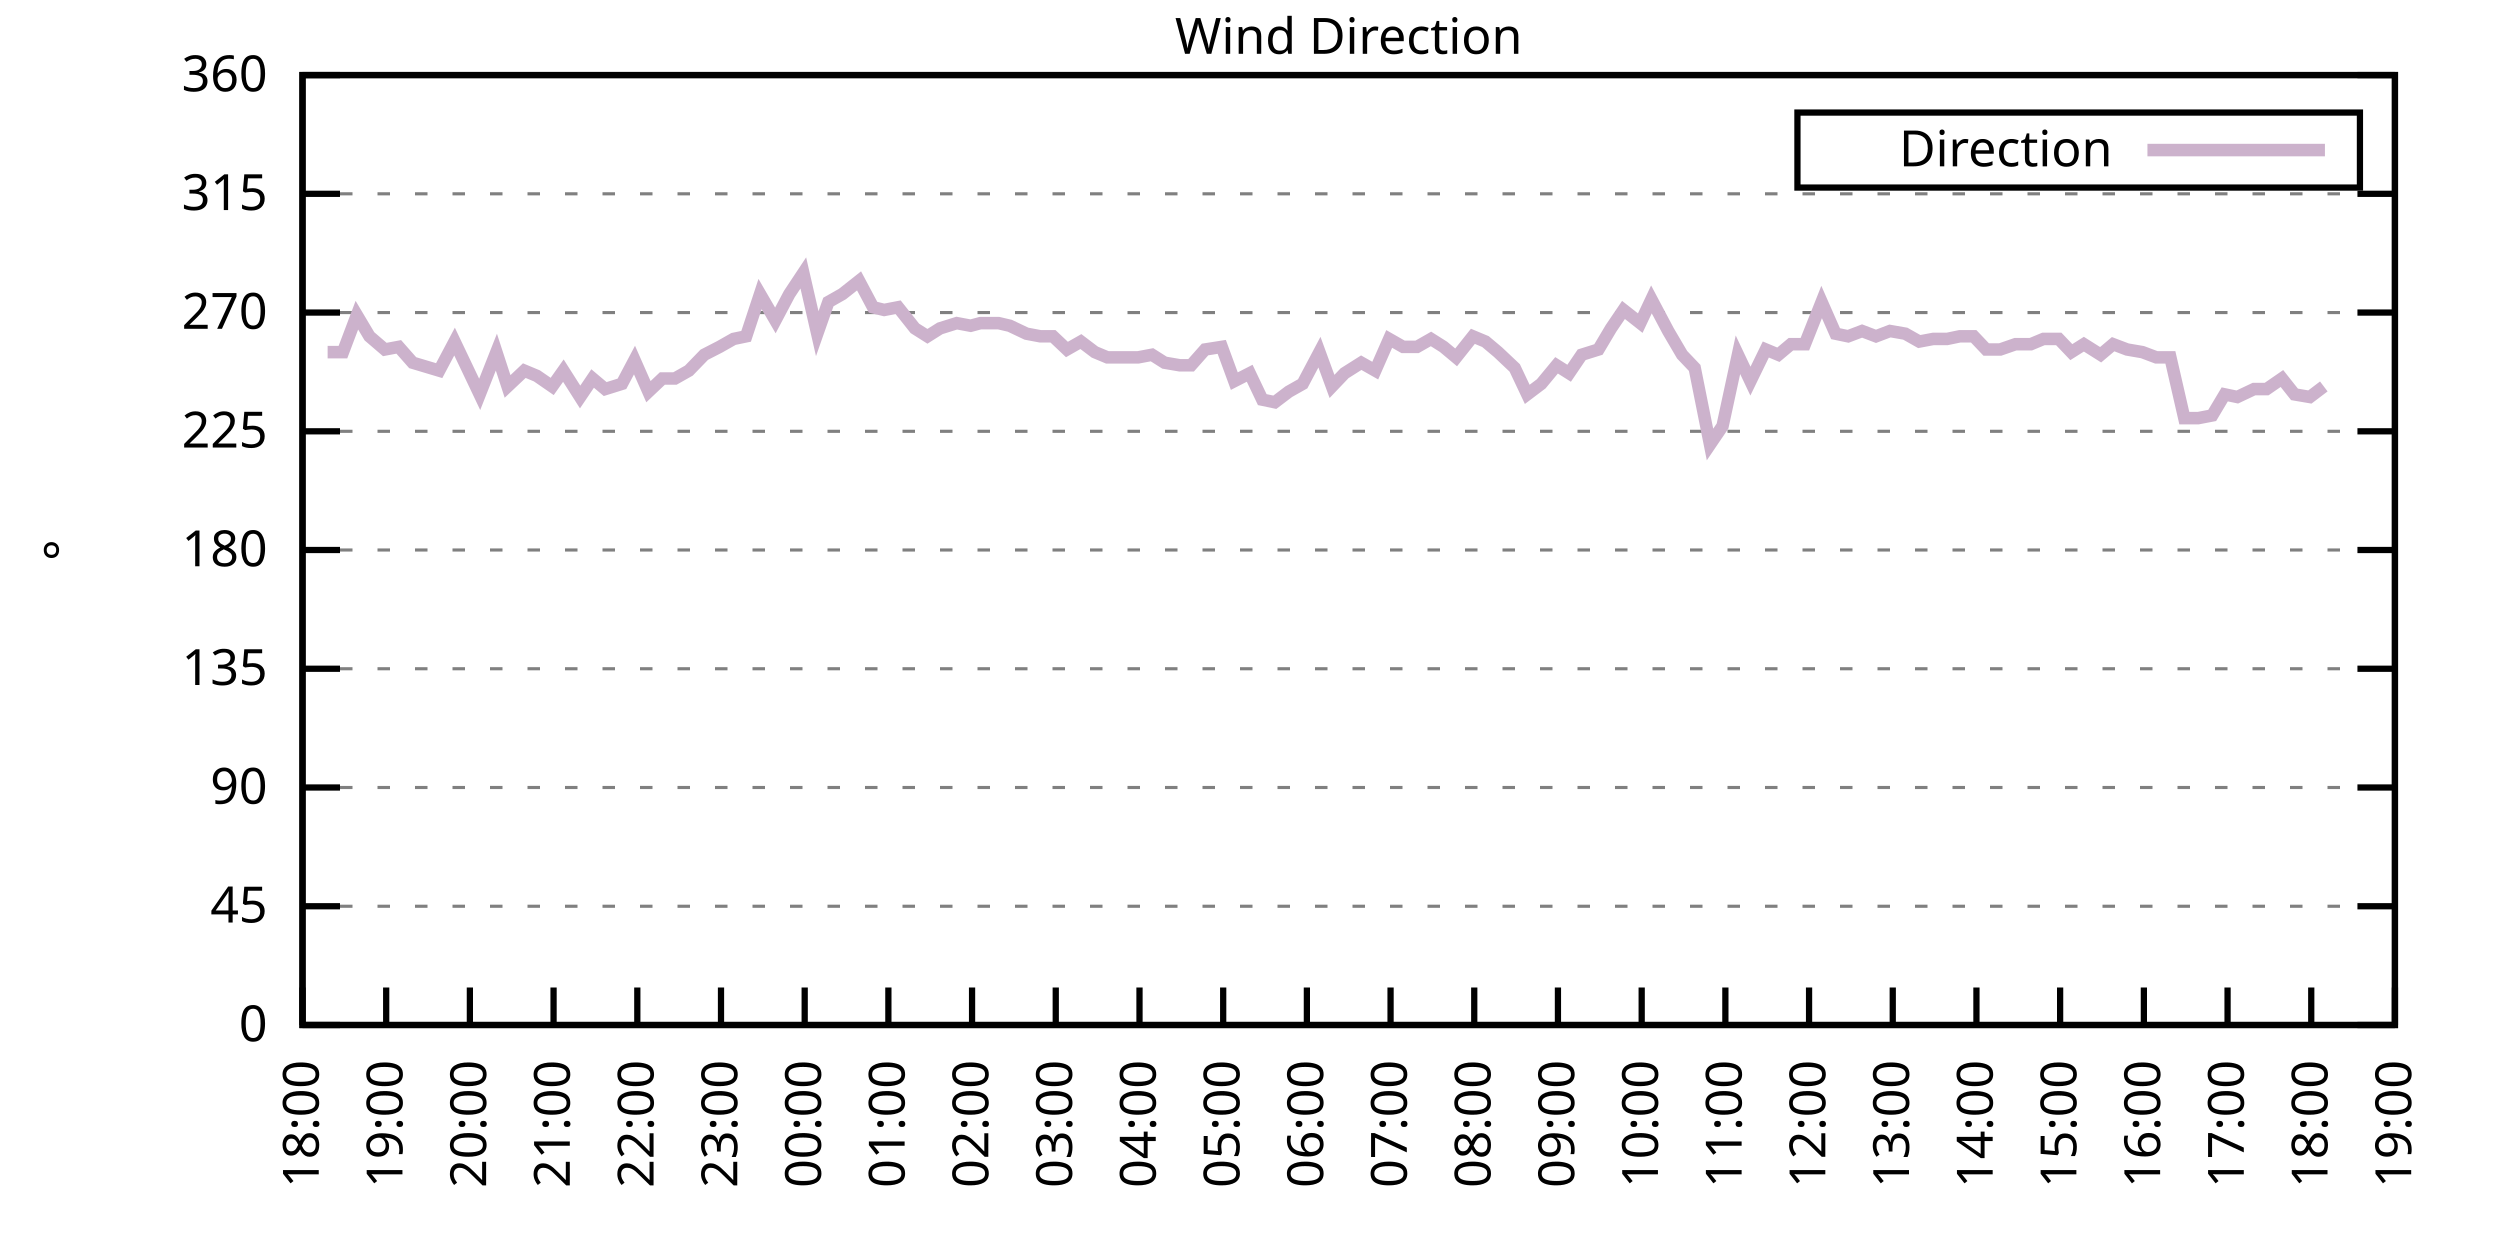
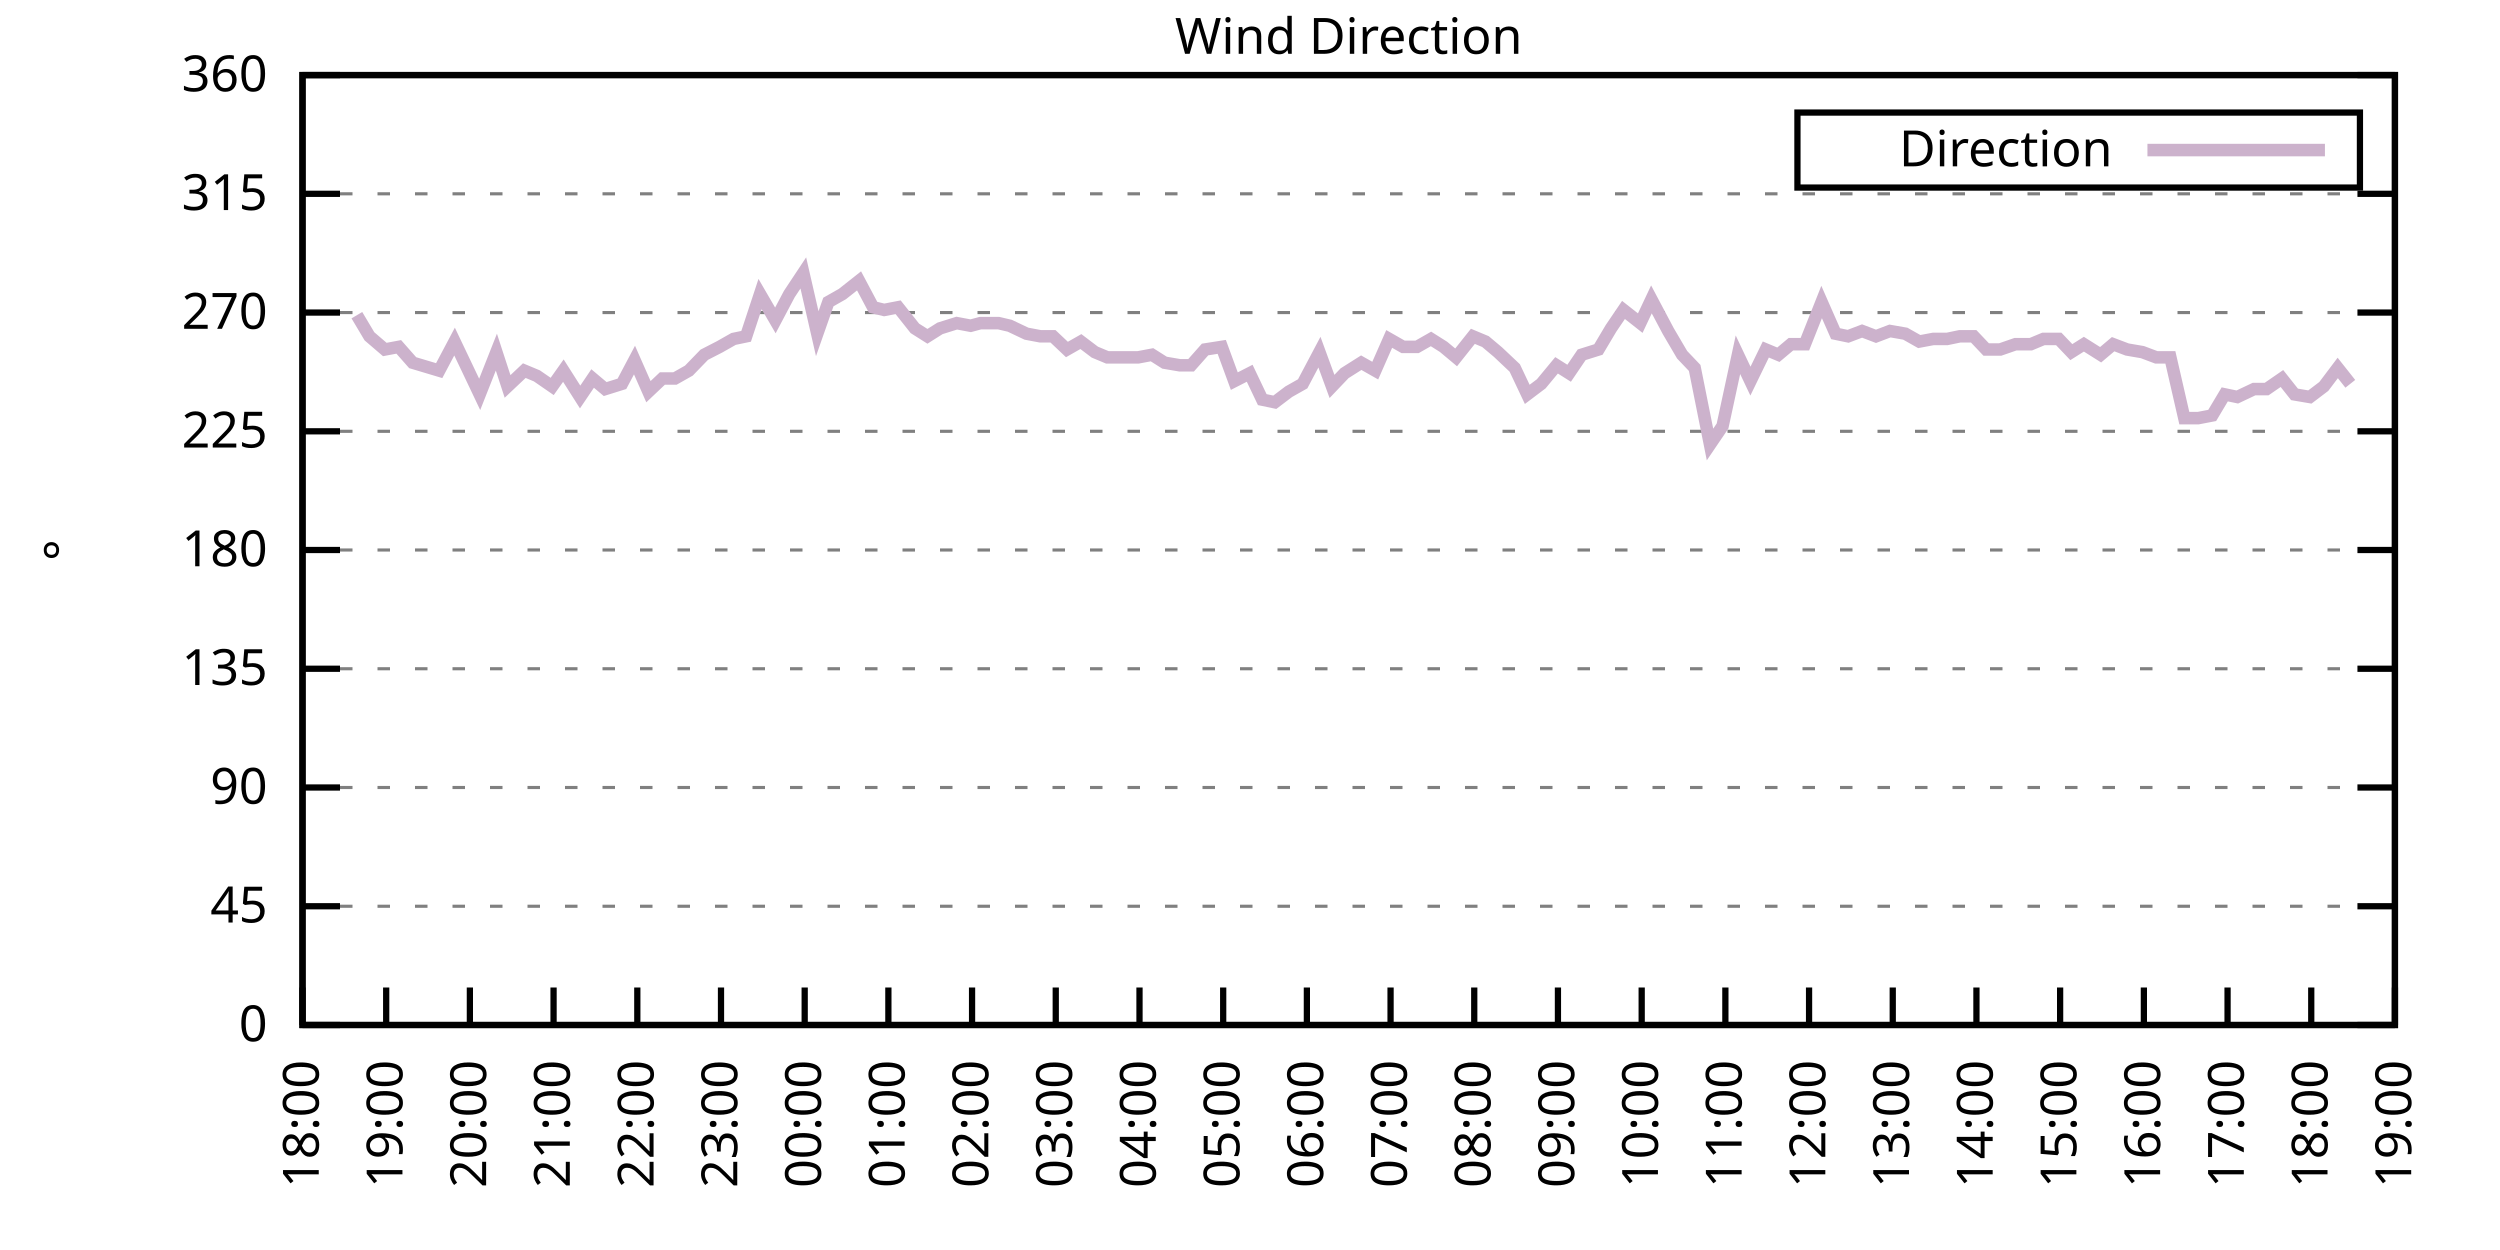
<svg xmlns="http://www.w3.org/2000/svg" xmlns:xlink="http://www.w3.org/1999/xlink" width="400" height="200" viewBox="0 0 400 200">
  <g id="gnuplot_canvas">
    <rect x="0" y="0" width="400" height="200" fill="none" />
    <defs>
      <circle id="gpDot" r="0.5" stroke-width="0.5" stroke="currentColor" />
      <path id="gpPt0" stroke-width="0.333" stroke="currentColor" d="M-1,0 h2 M0,-1 v2" />
      <path id="gpPt1" stroke-width="0.333" stroke="currentColor" d="M-1,-1 L1,1 M1,-1 L-1,1" />
      <path id="gpPt2" stroke-width="0.333" stroke="currentColor" d="M-1,0 L1,0 M0,-1 L0,1 M-1,-1 L1,1 M-1,1 L1,-1" />
      <rect id="gpPt3" stroke-width="0.333" stroke="currentColor" x="-1" y="-1" width="2" height="2" />
      <rect id="gpPt4" stroke-width="0.333" stroke="currentColor" fill="currentColor" x="-1" y="-1" width="2" height="2" />
      <circle id="gpPt5" stroke-width="0.333" stroke="currentColor" cx="0" cy="0" r="1" />
      <use xlink:href="#gpPt5" id="gpPt6" fill="currentColor" stroke="none" />
      <path id="gpPt7" stroke-width="0.333" stroke="currentColor" d="M0,-1.33 L-1.33,0.67 L1.33,0.67 z" />
      <use xlink:href="#gpPt7" id="gpPt8" fill="currentColor" stroke="none" />
      <use xlink:href="#gpPt7" id="gpPt9" stroke="currentColor" transform="rotate(180)" />
      <use xlink:href="#gpPt9" id="gpPt10" fill="currentColor" stroke="none" />
      <use xlink:href="#gpPt3" id="gpPt11" stroke="currentColor" transform="rotate(45)" />
      <use xlink:href="#gpPt11" id="gpPt12" fill="currentColor" stroke="none" />
      <path id="gpPt13" stroke-width="0.333" stroke="currentColor" d="M0,1.330 L1.265,0.411 L0.782,-1.067 L-0.782,-1.076 L-1.265,0.411 z" />
      <use xlink:href="#gpPt13" id="gpPt14" fill="currentColor" stroke="none" />
      <filter id="textbox" filterUnits="objectBoundingBox" x="0" y="0" height="1" width="1">
        <feFlood flood-color="white" flood-opacity="1" result="bgnd" />
        <feComposite in="SourceGraphic" in2="bgnd" operator="atop" />
      </filter>
      <filter id="greybox" filterUnits="objectBoundingBox" x="0" y="0" height="1" width="1">
        <feFlood flood-color="lightgrey" flood-opacity="1" result="grey" />
        <feComposite in="SourceGraphic" in2="grey" operator="atop" />
      </filter>
    </defs>
    <g fill="none" color="white" stroke="currentColor" stroke-width="1.00" stroke-linecap="butt" stroke-linejoin="miter">
</g>
    <g fill="none" color="black" stroke="currentColor" stroke-width="1.00" stroke-linecap="butt" stroke-linejoin="miter">
      <g stroke="none" shape-rendering="crispEdges">
        <polygon fill="rgb(255, 255, 255)" points="48.40,164.00 383.18,164.00 383.18,12.02 48.40,12.02 " />
      </g>
    </g>
    <g fill="none" color="black" stroke="currentColor" stroke-width="1.00" stroke-linecap="butt" stroke-linejoin="miter">
</g>
    <g fill="none" color="black" stroke="black" stroke-width="0.50" stroke-linecap="butt" stroke-linejoin="miter">
</g>
    <g fill="none" color="gray" stroke="currentColor" stroke-width="0.50" stroke-linecap="butt" stroke-linejoin="miter">
      <path stroke="gray" stroke-dasharray="2,4" class="gridline" d="M48.40,164.00 L383.19,164.00  " />
    </g>
    <g fill="none" color="gray" stroke="gray" stroke-width="1.00" stroke-linecap="butt" stroke-linejoin="miter">
</g>
    <g fill="none" color="black" stroke="currentColor" stroke-width="1.00" stroke-linecap="butt" stroke-linejoin="miter">
      <path stroke="black" d="M48.40,164.00 L54.40,164.00 M383.19,164.00 L377.19,164.00  " />
      <g transform="translate(42.80,166.60)" stroke="none" fill="black" font-family="Sans" font-size="8.00" text-anchor="end">
        <text>
          <tspan font-family="Sans"> 0</tspan>
        </text>
      </g>
    </g>
    <g fill="none" color="black" stroke="currentColor" stroke-width="1.00" stroke-linecap="butt" stroke-linejoin="miter">
</g>
    <g fill="none" color="black" stroke="black" stroke-width="0.50" stroke-linecap="butt" stroke-linejoin="miter">
</g>
    <g fill="none" color="gray" stroke="currentColor" stroke-width="0.50" stroke-linecap="butt" stroke-linejoin="miter">
      <path stroke="gray" stroke-dasharray="2,4" class="gridline" d="M48.40,145.00 L383.19,145.00  " />
    </g>
    <g fill="none" color="gray" stroke="gray" stroke-width="1.00" stroke-linecap="butt" stroke-linejoin="miter">
</g>
    <g fill="none" color="black" stroke="currentColor" stroke-width="1.00" stroke-linecap="butt" stroke-linejoin="miter">
      <path stroke="black" d="M48.40,145.00 L54.40,145.00 M383.19,145.00 L377.19,145.00  " />
      <g transform="translate(42.80,147.60)" stroke="none" fill="black" font-family="Sans" font-size="8.00" text-anchor="end">
        <text>
          <tspan font-family="Sans"> 45</tspan>
        </text>
      </g>
    </g>
    <g fill="none" color="black" stroke="currentColor" stroke-width="1.00" stroke-linecap="butt" stroke-linejoin="miter">
</g>
    <g fill="none" color="black" stroke="black" stroke-width="0.50" stroke-linecap="butt" stroke-linejoin="miter">
</g>
    <g fill="none" color="gray" stroke="currentColor" stroke-width="0.50" stroke-linecap="butt" stroke-linejoin="miter">
      <path stroke="gray" stroke-dasharray="2,4" class="gridline" d="M48.40,126.00 L383.19,126.00  " />
    </g>
    <g fill="none" color="gray" stroke="gray" stroke-width="1.00" stroke-linecap="butt" stroke-linejoin="miter">
</g>
    <g fill="none" color="black" stroke="currentColor" stroke-width="1.00" stroke-linecap="butt" stroke-linejoin="miter">
      <path stroke="black" d="M48.40,126.00 L54.40,126.00 M383.19,126.00 L377.19,126.00  " />
      <g transform="translate(42.80,128.60)" stroke="none" fill="black" font-family="Sans" font-size="8.00" text-anchor="end">
        <text>
          <tspan font-family="Sans"> 90</tspan>
        </text>
      </g>
    </g>
    <g fill="none" color="black" stroke="currentColor" stroke-width="1.00" stroke-linecap="butt" stroke-linejoin="miter">
</g>
    <g fill="none" color="black" stroke="black" stroke-width="0.50" stroke-linecap="butt" stroke-linejoin="miter">
</g>
    <g fill="none" color="gray" stroke="currentColor" stroke-width="0.50" stroke-linecap="butt" stroke-linejoin="miter">
      <path stroke="gray" stroke-dasharray="2,4" class="gridline" d="M48.40,107.00 L383.19,107.00  " />
    </g>
    <g fill="none" color="gray" stroke="gray" stroke-width="1.00" stroke-linecap="butt" stroke-linejoin="miter">
</g>
    <g fill="none" color="black" stroke="currentColor" stroke-width="1.00" stroke-linecap="butt" stroke-linejoin="miter">
      <path stroke="black" d="M48.40,107.00 L54.40,107.00 M383.19,107.00 L377.19,107.00  " />
      <g transform="translate(42.80,109.60)" stroke="none" fill="black" font-family="Sans" font-size="8.00" text-anchor="end">
        <text>
          <tspan font-family="Sans"> 135</tspan>
        </text>
      </g>
    </g>
    <g fill="none" color="black" stroke="currentColor" stroke-width="1.00" stroke-linecap="butt" stroke-linejoin="miter">
</g>
    <g fill="none" color="black" stroke="black" stroke-width="0.50" stroke-linecap="butt" stroke-linejoin="miter">
</g>
    <g fill="none" color="gray" stroke="currentColor" stroke-width="0.50" stroke-linecap="butt" stroke-linejoin="miter">
      <path stroke="gray" stroke-dasharray="2,4" class="gridline" d="M48.40,88.00 L383.19,88.00  " />
    </g>
    <g fill="none" color="gray" stroke="gray" stroke-width="1.00" stroke-linecap="butt" stroke-linejoin="miter">
</g>
    <g fill="none" color="black" stroke="currentColor" stroke-width="1.00" stroke-linecap="butt" stroke-linejoin="miter">
      <path stroke="black" d="M48.40,88.00 L54.40,88.00 M383.19,88.00 L377.19,88.00  " />
      <g transform="translate(42.80,90.60)" stroke="none" fill="black" font-family="Sans" font-size="8.00" text-anchor="end">
        <text>
          <tspan font-family="Sans"> 180</tspan>
        </text>
      </g>
    </g>
    <g fill="none" color="black" stroke="currentColor" stroke-width="1.00" stroke-linecap="butt" stroke-linejoin="miter">
</g>
    <g fill="none" color="black" stroke="black" stroke-width="0.50" stroke-linecap="butt" stroke-linejoin="miter">
</g>
    <g fill="none" color="gray" stroke="currentColor" stroke-width="0.50" stroke-linecap="butt" stroke-linejoin="miter">
      <path stroke="gray" stroke-dasharray="2,4" class="gridline" d="M48.40,69.01 L383.19,69.01  " />
    </g>
    <g fill="none" color="gray" stroke="gray" stroke-width="1.00" stroke-linecap="butt" stroke-linejoin="miter">
</g>
    <g fill="none" color="black" stroke="currentColor" stroke-width="1.00" stroke-linecap="butt" stroke-linejoin="miter">
      <path stroke="black" d="M48.40,69.01 L54.40,69.01 M383.19,69.01 L377.19,69.01  " />
      <g transform="translate(42.80,71.61)" stroke="none" fill="black" font-family="Sans" font-size="8.00" text-anchor="end">
        <text>
          <tspan font-family="Sans"> 225</tspan>
        </text>
      </g>
    </g>
    <g fill="none" color="black" stroke="currentColor" stroke-width="1.00" stroke-linecap="butt" stroke-linejoin="miter">
</g>
    <g fill="none" color="black" stroke="black" stroke-width="0.50" stroke-linecap="butt" stroke-linejoin="miter">
</g>
    <g fill="none" color="gray" stroke="currentColor" stroke-width="0.50" stroke-linecap="butt" stroke-linejoin="miter">
      <path stroke="gray" stroke-dasharray="2,4" class="gridline" d="M48.40,50.01 L383.19,50.01  " />
    </g>
    <g fill="none" color="gray" stroke="gray" stroke-width="1.00" stroke-linecap="butt" stroke-linejoin="miter">
</g>
    <g fill="none" color="black" stroke="currentColor" stroke-width="1.00" stroke-linecap="butt" stroke-linejoin="miter">
      <path stroke="black" d="M48.40,50.01 L54.40,50.01 M383.19,50.01 L377.19,50.01  " />
      <g transform="translate(42.80,52.61)" stroke="none" fill="black" font-family="Sans" font-size="8.00" text-anchor="end">
        <text>
          <tspan font-family="Sans"> 270</tspan>
        </text>
      </g>
    </g>
    <g fill="none" color="black" stroke="currentColor" stroke-width="1.00" stroke-linecap="butt" stroke-linejoin="miter">
</g>
    <g fill="none" color="black" stroke="black" stroke-width="0.50" stroke-linecap="butt" stroke-linejoin="miter">
</g>
    <g fill="none" color="gray" stroke="currentColor" stroke-width="0.50" stroke-linecap="butt" stroke-linejoin="miter">
      <path stroke="gray" stroke-dasharray="2,4" class="gridline" d="M48.40,31.01 L383.19,31.01  " />
    </g>
    <g fill="none" color="gray" stroke="gray" stroke-width="1.00" stroke-linecap="butt" stroke-linejoin="miter">
</g>
    <g fill="none" color="black" stroke="currentColor" stroke-width="1.00" stroke-linecap="butt" stroke-linejoin="miter">
      <path stroke="black" d="M48.40,31.01 L54.40,31.01 M383.19,31.01 L377.19,31.01  " />
      <g transform="translate(42.80,33.61)" stroke="none" fill="black" font-family="Sans" font-size="8.00" text-anchor="end">
        <text>
          <tspan font-family="Sans"> 315</tspan>
        </text>
      </g>
    </g>
    <g fill="none" color="black" stroke="currentColor" stroke-width="1.00" stroke-linecap="butt" stroke-linejoin="miter">
</g>
    <g fill="none" color="black" stroke="black" stroke-width="0.50" stroke-linecap="butt" stroke-linejoin="miter">
</g>
    <g fill="none" color="gray" stroke="currentColor" stroke-width="0.50" stroke-linecap="butt" stroke-linejoin="miter">
      <path stroke="gray" stroke-dasharray="2,4" class="gridline" d="M48.40,12.01 L383.19,12.01  " />
    </g>
    <g fill="none" color="gray" stroke="gray" stroke-width="1.00" stroke-linecap="butt" stroke-linejoin="miter">
</g>
    <g fill="none" color="black" stroke="currentColor" stroke-width="1.00" stroke-linecap="butt" stroke-linejoin="miter">
      <path stroke="black" d="M48.40,12.01 L54.40,12.01 M383.19,12.01 L377.19,12.01  " />
      <g transform="translate(42.80,14.61)" stroke="none" fill="black" font-family="Sans" font-size="8.00" text-anchor="end">
        <text>
          <tspan font-family="Sans"> 360</tspan>
        </text>
      </g>
    </g>
    <g fill="none" color="black" stroke="currentColor" stroke-width="1.00" stroke-linecap="butt" stroke-linejoin="miter">
      <path stroke="black" d="M48.40,164.00 L48.40,158.00  " />
      <g transform="translate(51.00,169.60) rotate(270.00)" stroke="none" fill="black" font-family="Sans" font-size="8.00" text-anchor="end">
        <text>
          <tspan font-family="Sans">18:00</tspan>
        </text>
      </g>
    </g>
    <g fill="none" color="black" stroke="currentColor" stroke-width="1.00" stroke-linecap="butt" stroke-linejoin="miter">
      <path stroke="black" d="M61.79,164.00 L61.79,158.00  " />
      <g transform="translate(64.39,169.60) rotate(270.00)" stroke="none" fill="black" font-family="Sans" font-size="8.00" text-anchor="end">
        <text>
          <tspan font-family="Sans">19:00</tspan>
        </text>
      </g>
    </g>
    <g fill="none" color="black" stroke="currentColor" stroke-width="1.00" stroke-linecap="butt" stroke-linejoin="miter">
      <path stroke="black" d="M75.18,164.00 L75.18,158.00  " />
      <g transform="translate(77.78,169.60) rotate(270.00)" stroke="none" fill="black" font-family="Sans" font-size="8.00" text-anchor="end">
        <text>
          <tspan font-family="Sans">20:00</tspan>
        </text>
      </g>
    </g>
    <g fill="none" color="black" stroke="currentColor" stroke-width="1.00" stroke-linecap="butt" stroke-linejoin="miter">
      <path stroke="black" d="M88.57,164.00 L88.57,158.00  " />
      <g transform="translate(91.17,169.60) rotate(270.00)" stroke="none" fill="black" font-family="Sans" font-size="8.00" text-anchor="end">
        <text>
          <tspan font-family="Sans">21:00</tspan>
        </text>
      </g>
    </g>
    <g fill="none" color="black" stroke="currentColor" stroke-width="1.00" stroke-linecap="butt" stroke-linejoin="miter">
      <path stroke="black" d="M101.97,164.00 L101.97,158.00  " />
      <g transform="translate(104.57,169.60) rotate(270.00)" stroke="none" fill="black" font-family="Sans" font-size="8.00" text-anchor="end">
        <text>
          <tspan font-family="Sans">22:00</tspan>
        </text>
      </g>
    </g>
    <g fill="none" color="black" stroke="currentColor" stroke-width="1.00" stroke-linecap="butt" stroke-linejoin="miter">
      <path stroke="black" d="M115.36,164.00 L115.36,158.00  " />
      <g transform="translate(117.96,169.60) rotate(270.00)" stroke="none" fill="black" font-family="Sans" font-size="8.00" text-anchor="end">
        <text>
          <tspan font-family="Sans">23:00</tspan>
        </text>
      </g>
    </g>
    <g fill="none" color="black" stroke="currentColor" stroke-width="1.00" stroke-linecap="butt" stroke-linejoin="miter">
      <path stroke="black" d="M128.75,164.00 L128.75,158.00  " />
      <g transform="translate(131.35,169.60) rotate(270.00)" stroke="none" fill="black" font-family="Sans" font-size="8.00" text-anchor="end">
        <text>
          <tspan font-family="Sans">00:00</tspan>
        </text>
      </g>
    </g>
    <g fill="none" color="black" stroke="currentColor" stroke-width="1.00" stroke-linecap="butt" stroke-linejoin="miter">
      <path stroke="black" d="M142.14,164.00 L142.14,158.00  " />
      <g transform="translate(144.74,169.60) rotate(270.00)" stroke="none" fill="black" font-family="Sans" font-size="8.00" text-anchor="end">
        <text>
          <tspan font-family="Sans">01:00</tspan>
        </text>
      </g>
    </g>
    <g fill="none" color="black" stroke="currentColor" stroke-width="1.00" stroke-linecap="butt" stroke-linejoin="miter">
      <path stroke="black" d="M155.53,164.00 L155.53,158.00  " />
      <g transform="translate(158.13,169.60) rotate(270.00)" stroke="none" fill="black" font-family="Sans" font-size="8.00" text-anchor="end">
        <text>
          <tspan font-family="Sans">02:00</tspan>
        </text>
      </g>
    </g>
    <g fill="none" color="black" stroke="currentColor" stroke-width="1.00" stroke-linecap="butt" stroke-linejoin="miter">
      <path stroke="black" d="M168.92,164.00 L168.92,158.00  " />
      <g transform="translate(171.52,169.60) rotate(270.00)" stroke="none" fill="black" font-family="Sans" font-size="8.00" text-anchor="end">
        <text>
          <tspan font-family="Sans">03:00</tspan>
        </text>
      </g>
    </g>
    <g fill="none" color="black" stroke="currentColor" stroke-width="1.00" stroke-linecap="butt" stroke-linejoin="miter">
      <path stroke="black" d="M182.32,164.00 L182.32,158.00  " />
      <g transform="translate(184.92,169.60) rotate(270.00)" stroke="none" fill="black" font-family="Sans" font-size="8.00" text-anchor="end">
        <text>
          <tspan font-family="Sans">04:00</tspan>
        </text>
      </g>
    </g>
    <g fill="none" color="black" stroke="currentColor" stroke-width="1.00" stroke-linecap="butt" stroke-linejoin="miter">
      <path stroke="black" d="M195.71,164.00 L195.71,158.00  " />
      <g transform="translate(198.31,169.60) rotate(270.00)" stroke="none" fill="black" font-family="Sans" font-size="8.00" text-anchor="end">
        <text>
          <tspan font-family="Sans">05:00</tspan>
        </text>
      </g>
    </g>
    <g fill="none" color="black" stroke="currentColor" stroke-width="1.00" stroke-linecap="butt" stroke-linejoin="miter">
      <path stroke="black" d="M209.10,164.00 L209.10,158.00  " />
      <g transform="translate(211.70,169.60) rotate(270.00)" stroke="none" fill="black" font-family="Sans" font-size="8.00" text-anchor="end">
        <text>
          <tspan font-family="Sans">06:00</tspan>
        </text>
      </g>
    </g>
    <g fill="none" color="black" stroke="currentColor" stroke-width="1.00" stroke-linecap="butt" stroke-linejoin="miter">
      <path stroke="black" d="M222.49,164.00 L222.49,158.00  " />
      <g transform="translate(225.09,169.60) rotate(270.00)" stroke="none" fill="black" font-family="Sans" font-size="8.00" text-anchor="end">
        <text>
          <tspan font-family="Sans">07:00</tspan>
        </text>
      </g>
    </g>
    <g fill="none" color="black" stroke="currentColor" stroke-width="1.00" stroke-linecap="butt" stroke-linejoin="miter">
      <path stroke="black" d="M235.88,164.00 L235.88,158.00  " />
      <g transform="translate(238.48,169.60) rotate(270.00)" stroke="none" fill="black" font-family="Sans" font-size="8.00" text-anchor="end">
        <text>
          <tspan font-family="Sans">08:00</tspan>
        </text>
      </g>
    </g>
    <g fill="none" color="black" stroke="currentColor" stroke-width="1.00" stroke-linecap="butt" stroke-linejoin="miter">
      <path stroke="black" d="M249.27,164.00 L249.27,158.00  " />
      <g transform="translate(251.87,169.60) rotate(270.00)" stroke="none" fill="black" font-family="Sans" font-size="8.00" text-anchor="end">
        <text>
          <tspan font-family="Sans">09:00</tspan>
        </text>
      </g>
    </g>
    <g fill="none" color="black" stroke="currentColor" stroke-width="1.00" stroke-linecap="butt" stroke-linejoin="miter">
      <path stroke="black" d="M262.67,164.00 L262.67,158.00  " />
      <g transform="translate(265.27,169.60) rotate(270.00)" stroke="none" fill="black" font-family="Sans" font-size="8.00" text-anchor="end">
        <text>
          <tspan font-family="Sans">10:00</tspan>
        </text>
      </g>
    </g>
    <g fill="none" color="black" stroke="currentColor" stroke-width="1.00" stroke-linecap="butt" stroke-linejoin="miter">
      <path stroke="black" d="M276.06,164.00 L276.06,158.00  " />
      <g transform="translate(278.66,169.60) rotate(270.00)" stroke="none" fill="black" font-family="Sans" font-size="8.00" text-anchor="end">
        <text>
          <tspan font-family="Sans">11:00</tspan>
        </text>
      </g>
    </g>
    <g fill="none" color="black" stroke="currentColor" stroke-width="1.00" stroke-linecap="butt" stroke-linejoin="miter">
      <path stroke="black" d="M289.45,164.00 L289.45,158.00  " />
      <g transform="translate(292.05,169.60) rotate(270.00)" stroke="none" fill="black" font-family="Sans" font-size="8.00" text-anchor="end">
        <text>
          <tspan font-family="Sans">12:00</tspan>
        </text>
      </g>
    </g>
    <g fill="none" color="black" stroke="currentColor" stroke-width="1.00" stroke-linecap="butt" stroke-linejoin="miter">
      <path stroke="black" d="M302.84,164.00 L302.84,158.00  " />
      <g transform="translate(305.44,169.60) rotate(270.00)" stroke="none" fill="black" font-family="Sans" font-size="8.00" text-anchor="end">
        <text>
          <tspan font-family="Sans">13:00</tspan>
        </text>
      </g>
    </g>
    <g fill="none" color="black" stroke="currentColor" stroke-width="1.00" stroke-linecap="butt" stroke-linejoin="miter">
      <path stroke="black" d="M316.23,164.00 L316.23,158.00  " />
      <g transform="translate(318.83,169.60) rotate(270.00)" stroke="none" fill="black" font-family="Sans" font-size="8.00" text-anchor="end">
        <text>
          <tspan font-family="Sans">14:00</tspan>
        </text>
      </g>
    </g>
    <g fill="none" color="black" stroke="currentColor" stroke-width="1.00" stroke-linecap="butt" stroke-linejoin="miter">
      <path stroke="black" d="M329.62,164.00 L329.62,158.00  " />
      <g transform="translate(332.22,169.60) rotate(270.00)" stroke="none" fill="black" font-family="Sans" font-size="8.00" text-anchor="end">
        <text>
          <tspan font-family="Sans">15:00</tspan>
        </text>
      </g>
    </g>
    <g fill="none" color="black" stroke="currentColor" stroke-width="1.00" stroke-linecap="butt" stroke-linejoin="miter">
      <path stroke="black" d="M343.02,164.00 L343.02,158.00  " />
      <g transform="translate(345.62,169.60) rotate(270.00)" stroke="none" fill="black" font-family="Sans" font-size="8.00" text-anchor="end">
        <text>
          <tspan font-family="Sans">16:00</tspan>
        </text>
      </g>
    </g>
    <g fill="none" color="black" stroke="currentColor" stroke-width="1.00" stroke-linecap="butt" stroke-linejoin="miter">
      <path stroke="black" d="M356.41,164.00 L356.41,158.00  " />
      <g transform="translate(359.01,169.60) rotate(270.00)" stroke="none" fill="black" font-family="Sans" font-size="8.00" text-anchor="end">
        <text>
          <tspan font-family="Sans">17:00</tspan>
        </text>
      </g>
    </g>
    <g fill="none" color="black" stroke="currentColor" stroke-width="1.00" stroke-linecap="butt" stroke-linejoin="miter">
      <path stroke="black" d="M369.80,164.00 L369.80,158.00  " />
      <g transform="translate(372.40,169.60) rotate(270.00)" stroke="none" fill="black" font-family="Sans" font-size="8.00" text-anchor="end">
        <text>
          <tspan font-family="Sans">18:00</tspan>
        </text>
      </g>
    </g>
    <g fill="none" color="black" stroke="currentColor" stroke-width="1.00" stroke-linecap="butt" stroke-linejoin="miter">
      <path stroke="black" d="M383.19,164.00 L383.19,158.00  " />
      <g transform="translate(385.79,169.60) rotate(270.00)" stroke="none" fill="black" font-family="Sans" font-size="8.00" text-anchor="end">
        <text>
          <tspan font-family="Sans">19:00</tspan>
        </text>
      </g>
    </g>
    <g fill="none" color="black" stroke="currentColor" stroke-width="1.00" stroke-linecap="butt" stroke-linejoin="miter">
</g>
    <g fill="none" color="black" stroke="currentColor" stroke-width="1.00" stroke-linecap="butt" stroke-linejoin="miter">
      <path stroke="black" d="M48.40,12.01 L48.40,164.00 L383.19,164.00 L383.19,12.01 L48.40,12.01 Z  " />
    </g>
    <g fill="none" color="black" stroke="currentColor" stroke-width="1.00" stroke-linecap="butt" stroke-linejoin="miter">
</g>
    <g fill="none" color="black" stroke="currentColor" stroke-width="1.00" stroke-linecap="butt" stroke-linejoin="miter">
      <path stroke="black" d="M287.59,30.01 L287.59,18.01 L377.59,18.01 L377.59,30.01 L287.59,30.01 Z  " />
    </g>
    <g id="Wind_direction_plot_1">
      <g fill="none" color="white" stroke="black" stroke-width="2.00" stroke-linecap="butt" stroke-linejoin="miter">
</g>
      <g fill="none" color="black" stroke="currentColor" stroke-width="2.00" stroke-linecap="butt" stroke-linejoin="miter">
        <g transform="translate(337.99,26.61)" stroke="none" fill="black" font-family="Sans" font-size="8.00" text-anchor="end">
          <text>
            <tspan font-family="Sans">Direction</tspan>
          </text>
        </g>
      </g>
      <g fill="none" color="black" stroke="currentColor" stroke-width="2.00" stroke-linecap="butt" stroke-linejoin="miter">
-         <path stroke="rgb(204, 178, 204)" d="M343.59,24.01 L371.99,24.01 M52.42,56.34 L54.87,56.34 L57.10,50.43 L59.11,53.81 L61.57,55.92 L63.80,55.50   L66.03,58.03 L70.27,59.30 L72.73,54.65 L74.74,58.87 L76.75,63.10 L79.42,56.34 L81.21,61.83 L83.89,59.30   L85.90,60.14 L88.35,61.83 L90.14,59.30 L92.82,63.52 L94.82,60.56 L96.83,62.25 L99.51,61.41 L101.52,57.61   L103.75,62.67 L105.98,60.56 L107.99,60.56 L110.22,59.30 L112.68,56.76 L115.13,55.50 L117.37,54.23 L119.38,53.81   L121.61,47.05 L124.06,51.27 L126.29,47.05 L128.53,43.67 L130.76,53.39 L132.54,48.32 L134.78,47.05 L137.45,44.94   L139.69,49.16 L141.47,49.59 L143.70,49.16 L146.38,52.54 L148.39,53.81 L150.40,52.54 L153.08,51.70 L155.31,52.12   L156.87,51.70 L159.77,51.70 L161.56,52.12 L164.24,53.39 L166.47,53.81 L168.48,53.81 L170.71,55.92 L172.94,54.65   L175.17,56.34 L177.18,57.18 L179.64,57.18 L182.09,57.18 L184.32,56.76 L186.33,58.03 L188.79,58.45 L190.57,58.45   L192.81,55.92 L195.48,55.50 L197.49,60.98 L199.95,59.72 L201.96,63.94 L203.97,64.36 L206.20,62.67 L208.43,61.41   L211.11,56.34 L213.12,61.83 L215.13,59.72 L217.80,58.03 L220.04,59.30 L222.27,54.23 L224.50,55.50 L226.73,55.50   L228.96,54.23 L230.97,55.50 L232.98,57.18 L235.66,53.81 L237.67,54.65 L239.68,56.34 L242.36,58.87 L244.36,63.10   L246.60,61.41 L249.05,58.45 L251.06,59.72 L253.07,56.76 L255.75,55.92 L257.76,52.54 L259.76,49.59 L262.44,51.70   L264.23,47.90 L266.91,52.96 L269.14,56.76 L271.15,58.87 L273.60,71.12 L275.61,68.16 L278.07,56.76 L280.07,60.98   L282.53,55.92 L284.54,56.76 L286.55,55.07 L288.78,55.07 L291.46,48.32 L293.69,53.39 L295.70,53.81 L297.93,52.96   L300.16,53.81 L302.39,52.96 L304.85,53.39 L307.08,54.65 L309.31,54.23 L311.54,54.23 L313.55,53.81 L315.79,53.81   L317.79,55.92 L320.03,55.92 L322.48,55.07 L324.94,55.07 L326.95,54.23 L329.40,54.23 L331.41,56.34 L333.42,55.07   L336.10,56.76 L338.10,55.07 L340.34,55.92 L342.79,56.34 L345.02,57.18 L347.26,57.18 L349.49,66.90 L351.72,66.90   L353.95,66.47 L355.96,63.10 L357.97,63.52 L360.65,62.25 L362.66,62.25 L365.11,60.56 L367.12,63.10 L369.58,63.52   L371.81,61.83  " />
+         <path stroke="rgb(204, 178, 204)" d="M343.59,24.01 L371.99,24.01 M57.10,50.43 L59.11,53.81 L61.57,55.92 L63.80,55.50 L66.03,58.03 L70.27,59.30   L72.73,54.65 L74.74,58.87 L76.75,63.10 L79.42,56.34 L81.21,61.83 L83.89,59.30 L85.90,60.14 L88.35,61.83   L90.14,59.30 L92.82,63.52 L94.82,60.56 L96.83,62.25 L99.51,61.41 L101.52,57.61 L103.75,62.67 L105.98,60.56   L107.99,60.56 L110.22,59.30 L112.68,56.76 L115.13,55.50 L117.37,54.23 L119.38,53.81 L121.61,47.05 L124.06,51.27   L126.29,47.05 L128.53,43.67 L130.76,53.39 L132.54,48.32 L134.78,47.05 L137.45,44.94 L139.69,49.16 L141.47,49.59   L143.70,49.16 L146.38,52.54 L148.39,53.81 L150.40,52.54 L153.08,51.70 L155.31,52.12 L156.87,51.70 L159.77,51.70   L161.56,52.12 L164.24,53.39 L166.47,53.81 L168.48,53.81 L170.71,55.92 L172.94,54.65 L175.17,56.34 L177.18,57.18   L179.64,57.18 L182.09,57.18 L184.32,56.76 L186.33,58.03 L188.79,58.45 L190.57,58.45 L192.81,55.92 L195.48,55.50   L197.49,60.98 L199.95,59.72 L201.96,63.94 L203.97,64.36 L206.20,62.67 L208.43,61.41 L211.11,56.34 L213.12,61.83   L215.13,59.72 L217.80,58.03 L220.04,59.30 L222.27,54.23 L224.50,55.50 L226.73,55.50 L228.96,54.23 L230.97,55.50   L232.98,57.18 L235.66,53.81 L237.67,54.65 L239.68,56.34 L242.36,58.87 L244.36,63.10 L246.60,61.41 L249.05,58.45   L251.06,59.72 L253.07,56.76 L255.75,55.92 L257.76,52.54 L259.76,49.59 L262.44,51.70 L264.23,47.90 L266.91,52.96   L269.14,56.76 L271.15,58.87 L273.60,71.12 L275.61,68.16 L278.07,56.76 L280.07,60.98 L282.53,55.92 L284.54,56.76   L286.55,55.07 L288.78,55.07 L291.46,48.32 L293.69,53.39 L295.70,53.81 L297.93,52.96 L300.16,53.81 L302.39,52.96   L304.85,53.39 L307.08,54.65 L309.31,54.23 L311.54,54.23 L313.55,53.81 L315.79,53.81 L317.79,55.92 L320.03,55.92   L322.48,55.07 L324.94,55.07 L326.95,54.23 L329.40,54.23 L331.41,56.34 L333.42,55.07 L336.10,56.76 L338.10,55.07   L340.34,55.92 L342.79,56.34 L345.02,57.18 L347.26,57.18 L349.49,66.90 L351.72,66.90 L353.95,66.47 L355.96,63.10   L357.97,63.52 L360.65,62.25 L362.66,62.25 L365.11,60.56 L367.12,63.10 L369.58,63.52 L371.81,61.83 L374.04,58.87   L376.05,61.41  " />
      </g>
    </g>
    <g fill="none" color="black" stroke="currentColor" stroke-width="2.00" stroke-linecap="butt" stroke-linejoin="miter">
</g>
    <g fill="none" color="black" stroke="black" stroke-width="1.00" stroke-linecap="butt" stroke-linejoin="miter">
</g>
    <g fill="none" color="black" stroke="currentColor" stroke-width="1.00" stroke-linecap="butt" stroke-linejoin="miter">
      <path stroke="black" d="M48.40,12.01 L48.40,164.00 L383.19,164.00 L383.19,12.01 L48.40,12.01 Z  " />
      <g transform="translate(12.80,88.01) rotate(270.00)" stroke="none" fill="black" font-family="Sans" font-size="8.00" text-anchor="middle">
        <text>
          <tspan font-family="Sans">°</tspan>
        </text>
      </g>
    </g>
    <g fill="none" color="black" stroke="currentColor" stroke-width="1.00" stroke-linecap="butt" stroke-linejoin="miter">
</g>
    <g fill="none" color="black" stroke="currentColor" stroke-width="1.00" stroke-linecap="butt" stroke-linejoin="miter">
      <g transform="translate(215.79,8.61)" stroke="none" fill="black" font-family="Sans" font-size="8.00" text-anchor="middle">
        <text>
          <tspan font-family="Sans">Wind Direction</tspan>
        </text>
      </g>
    </g>
    <g fill="none" color="black" stroke="currentColor" stroke-width="1.00" stroke-linecap="butt" stroke-linejoin="miter">
</g>
  </g>
</svg>
